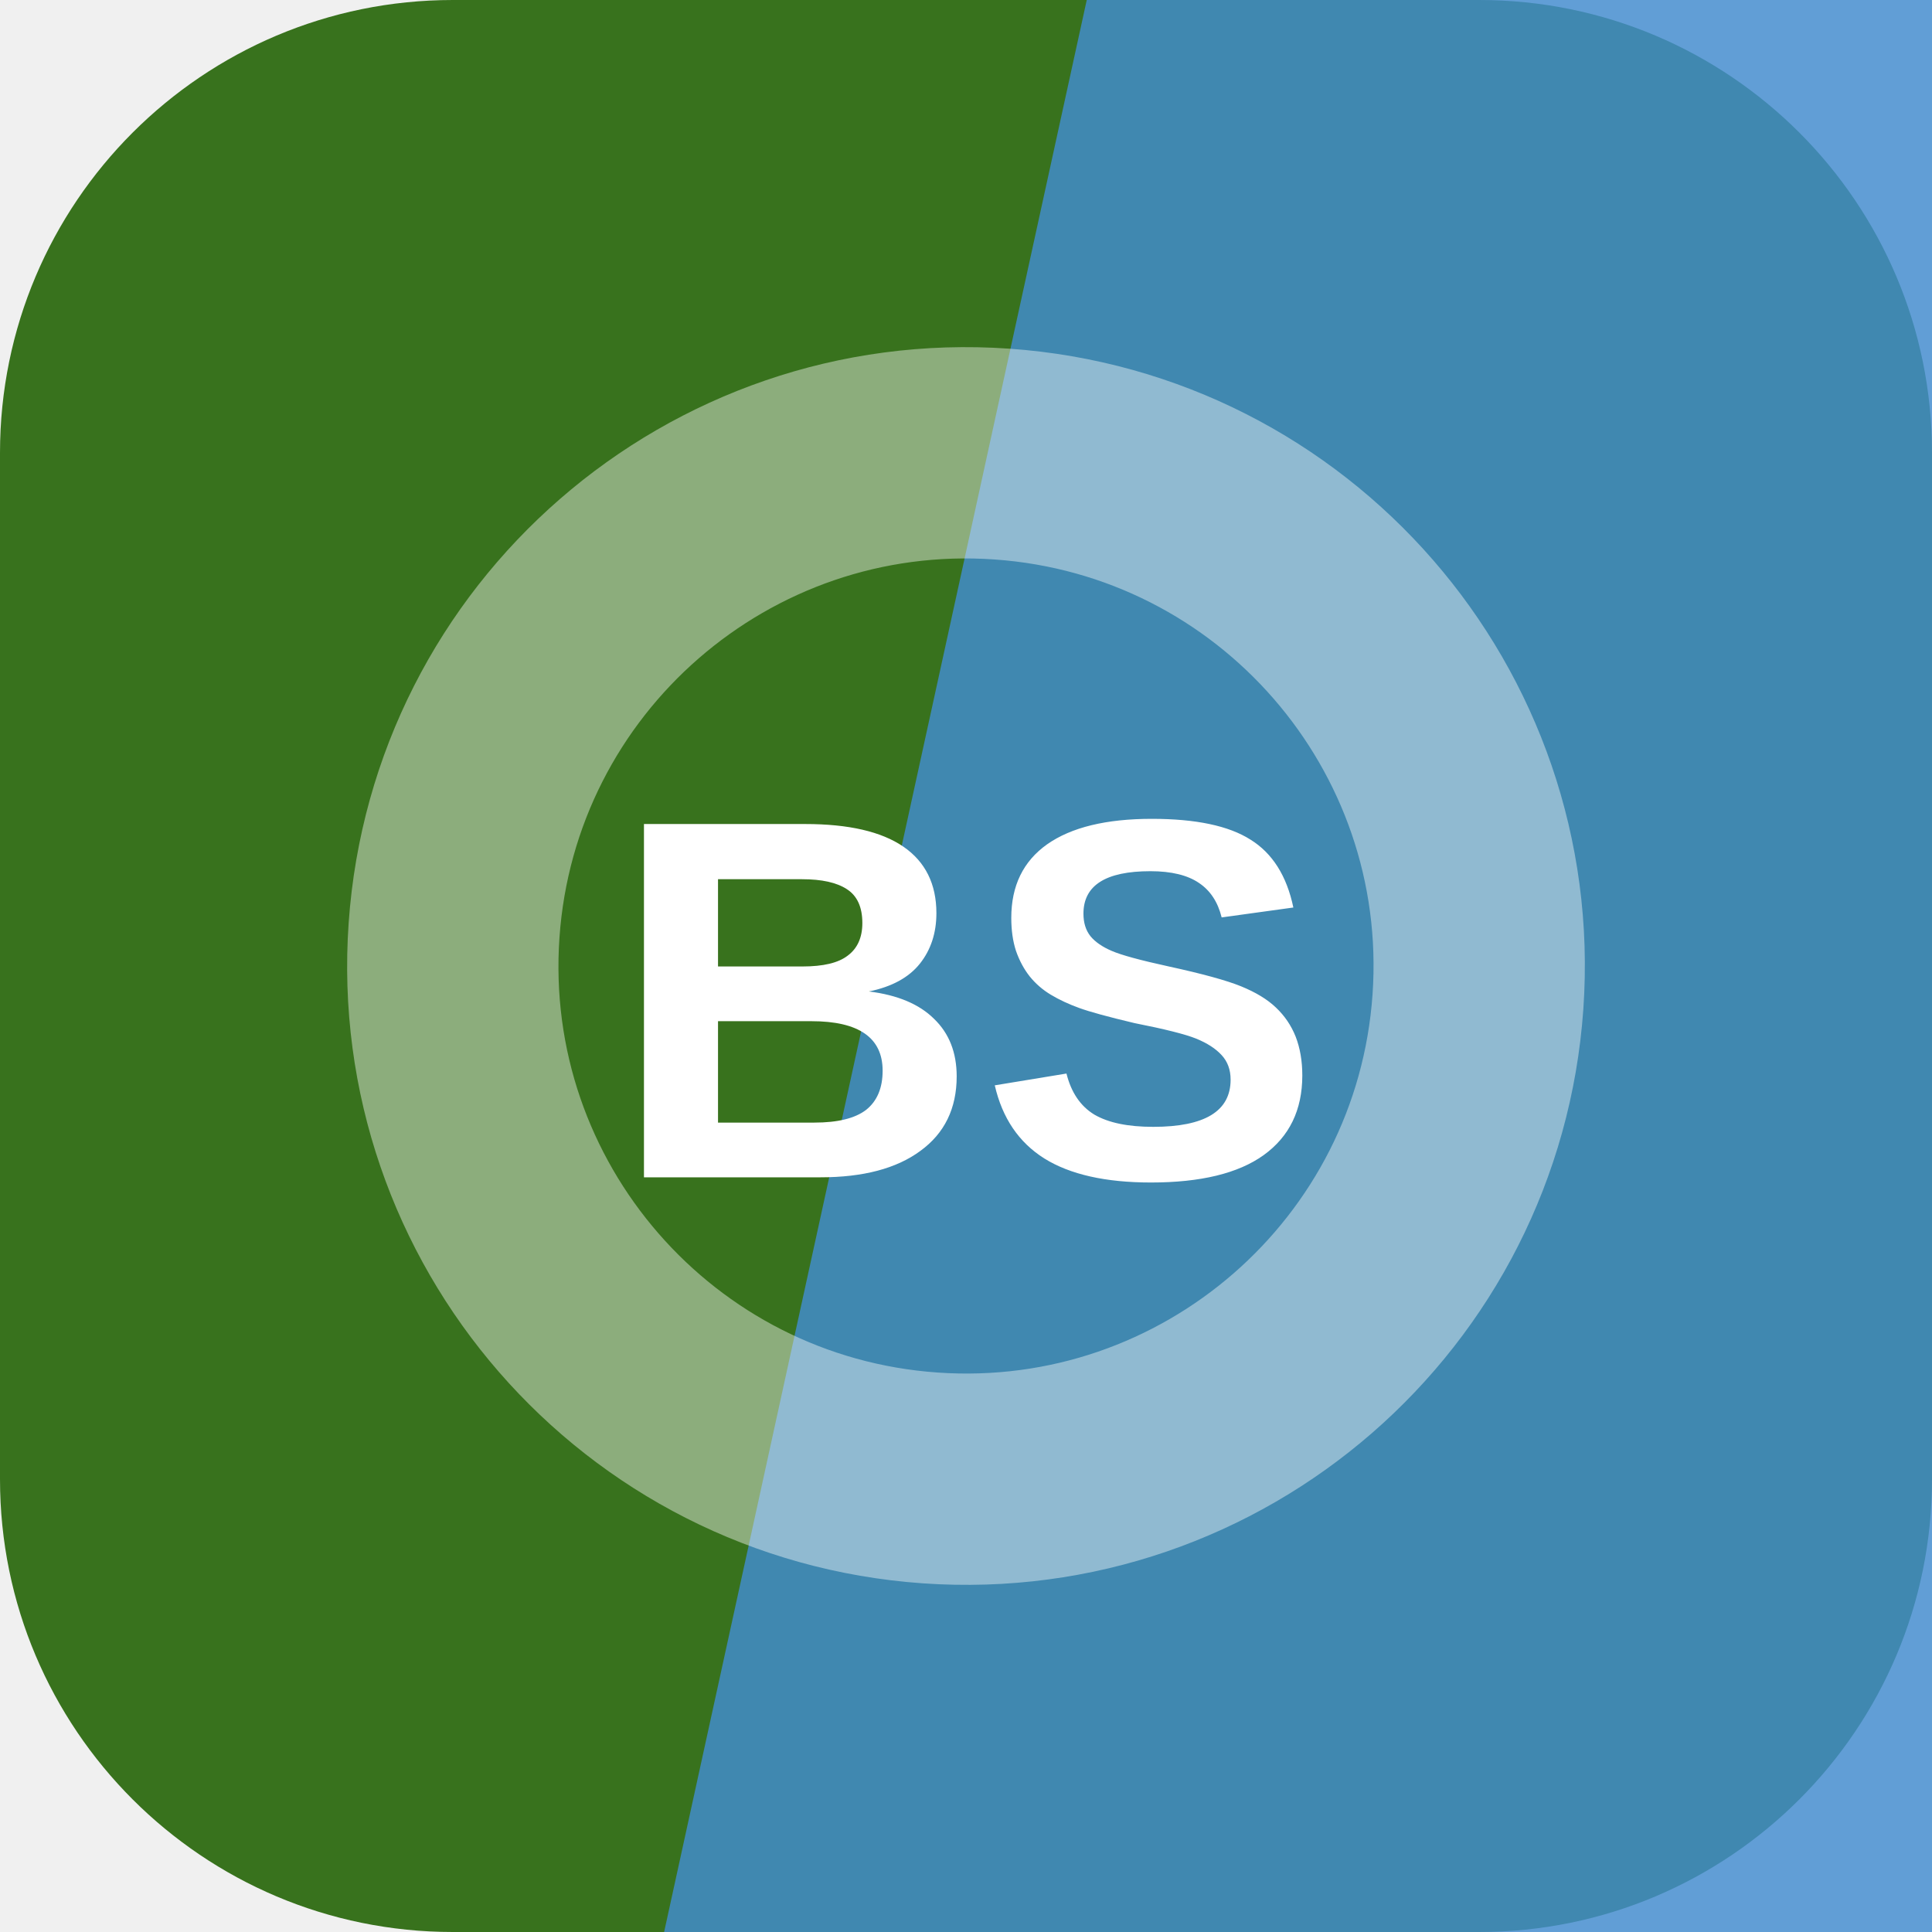
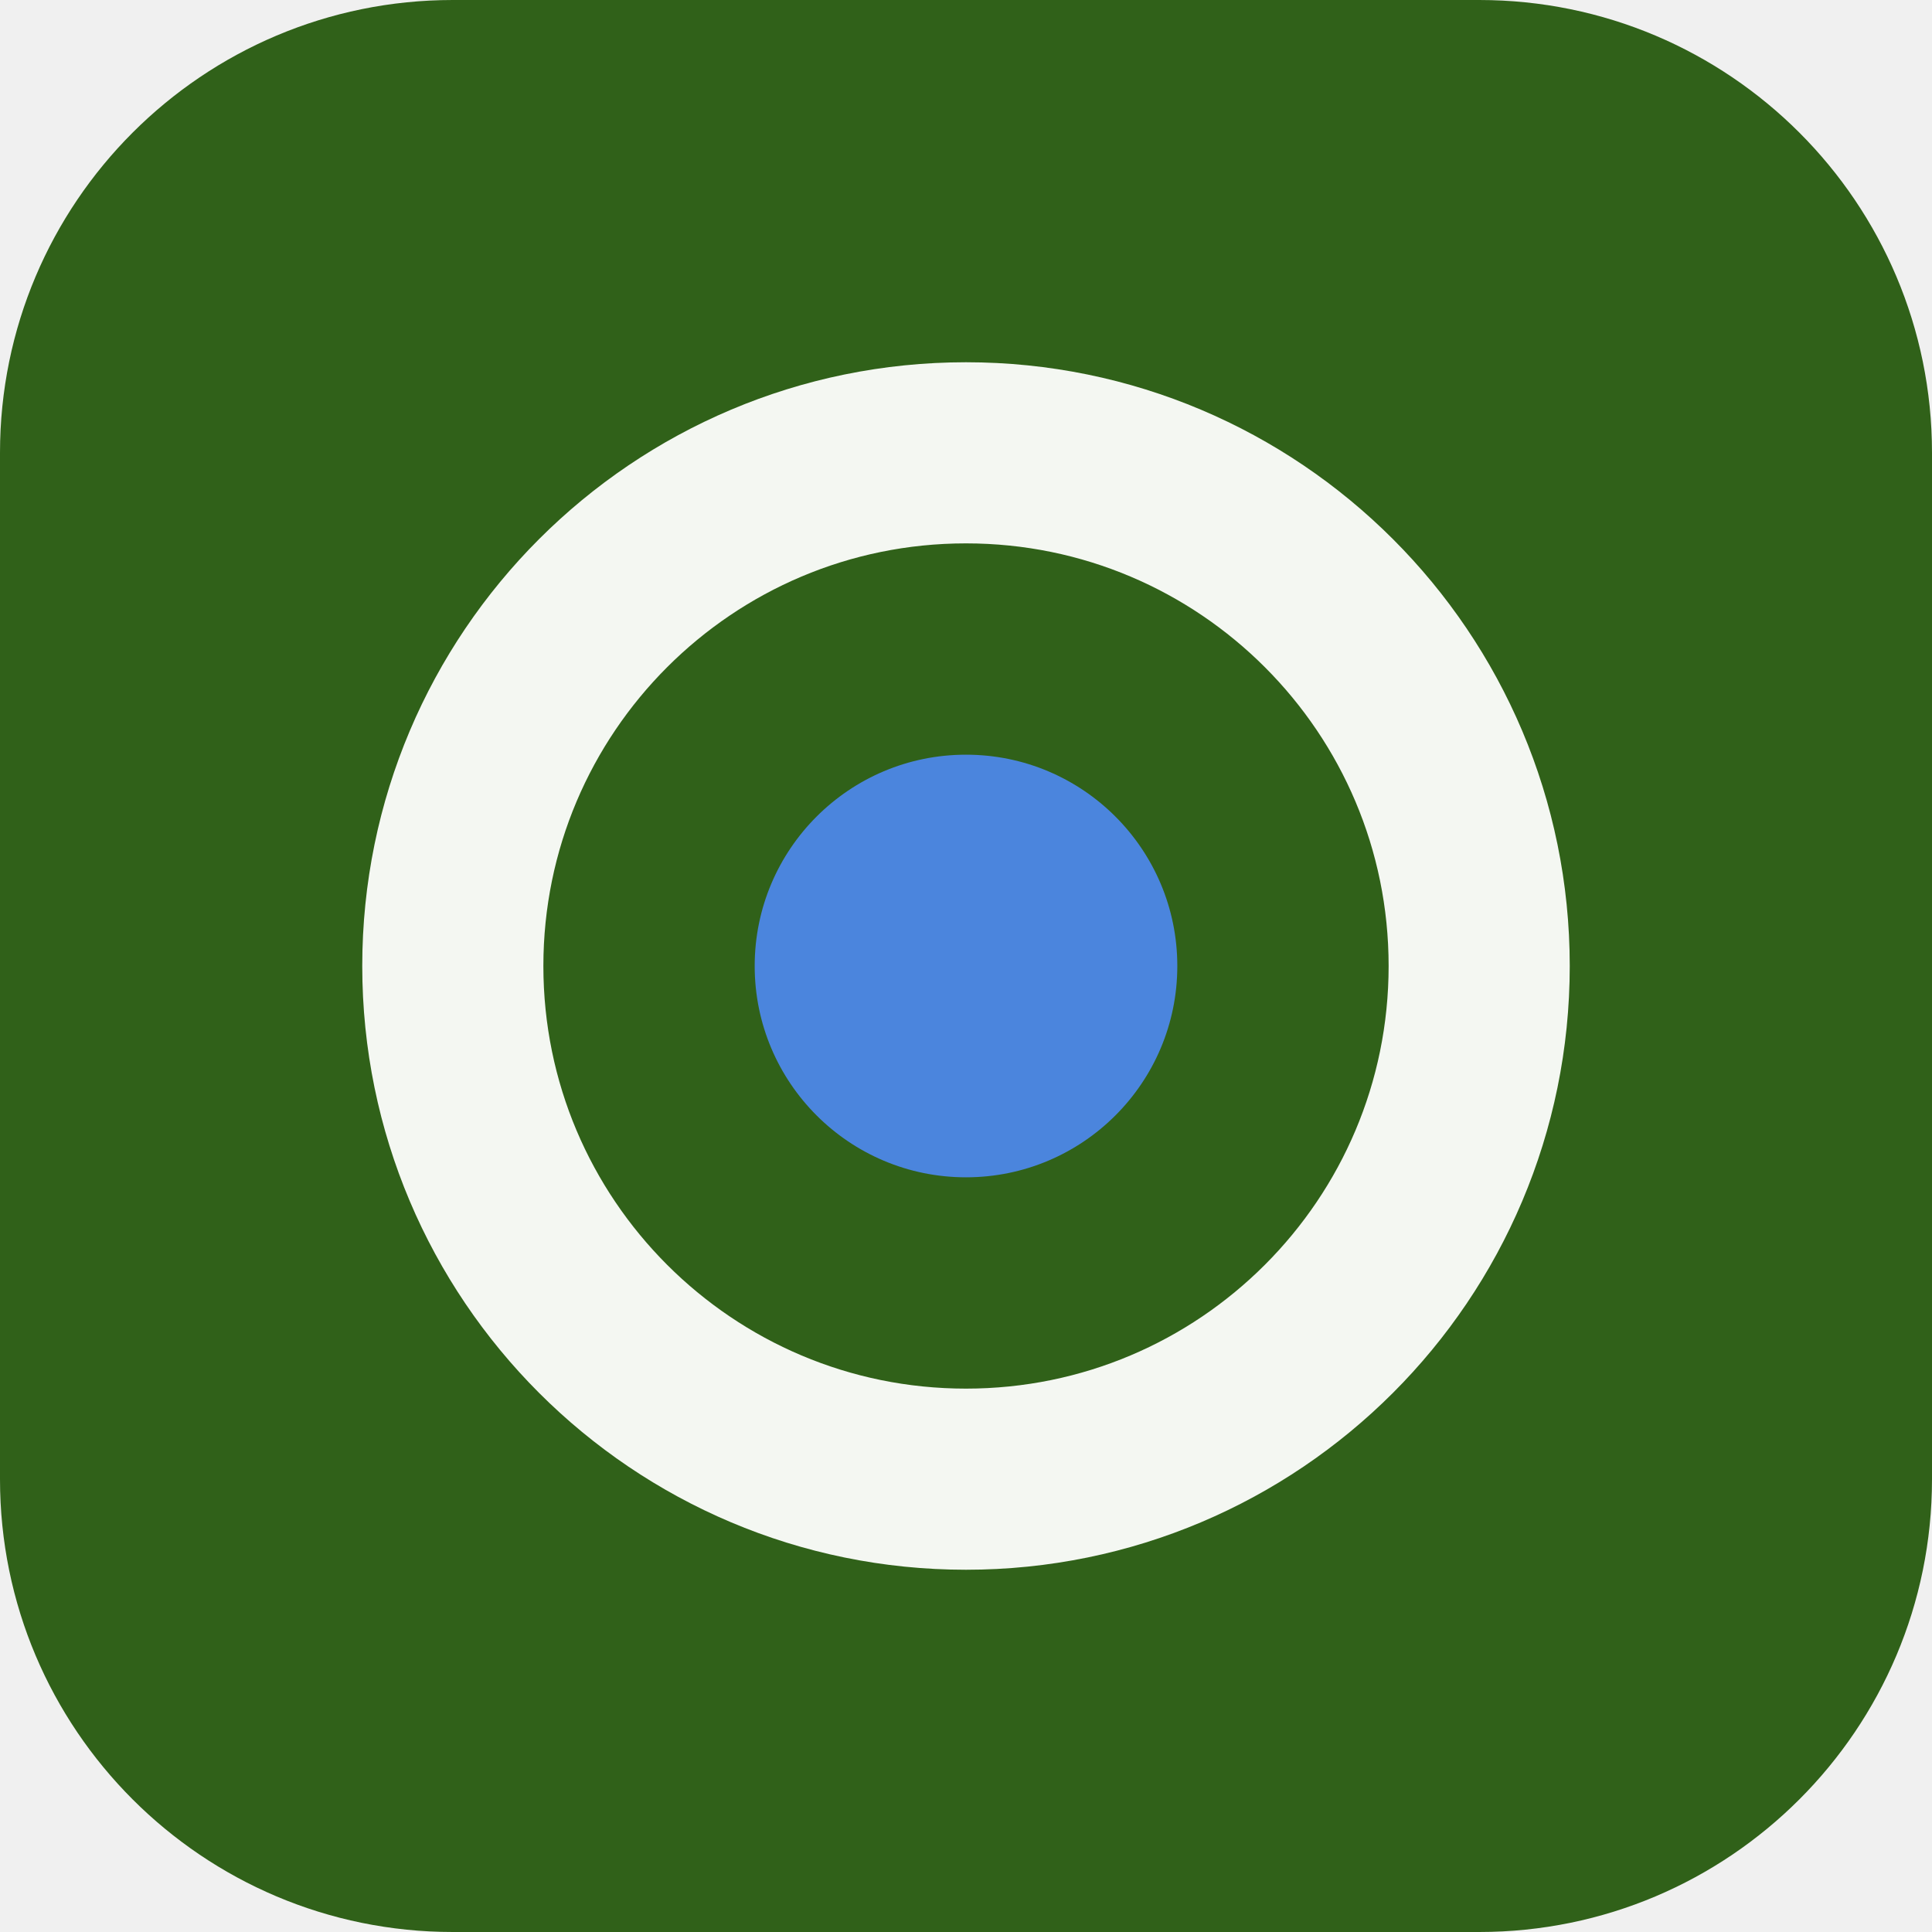
<svg xmlns="http://www.w3.org/2000/svg" width="64" height="64" viewBox="0 0 64 64" role="img">
-   <rect width="64" height="64" rx="15" fill="hsl(101 60% 28%)" />
-   <path d="M36 0h28v64H22Z" fill="hsl(209 61% 54%)" opacity="0.82" />
-   <g transform="rotate(274 32 32)" opacity="0.42">
-     <circle cx="32" cy="32" r="17" fill="none" stroke="#ffffff" stroke-width="7" />
+   <rect width="64" height="64" rx="15" fill="hsl(101 59% 24%)" />
+   <g transform="rotate(180 32 32)">
+     <circle cx="32" cy="32" r="17" fill="none" stroke="hsl(101 24% 96%)" stroke-width="6" />
+     <circle cx="32" cy="32" r="7" fill="hsl(216 68% 58%)" />
  </g>
-   <text x="32" y="39" text-anchor="middle" fill="#ffffff" font-family="Arial,Helvetica,sans-serif" font-size="17" font-weight="700" letter-spacing="0">BS</text>
</svg>
